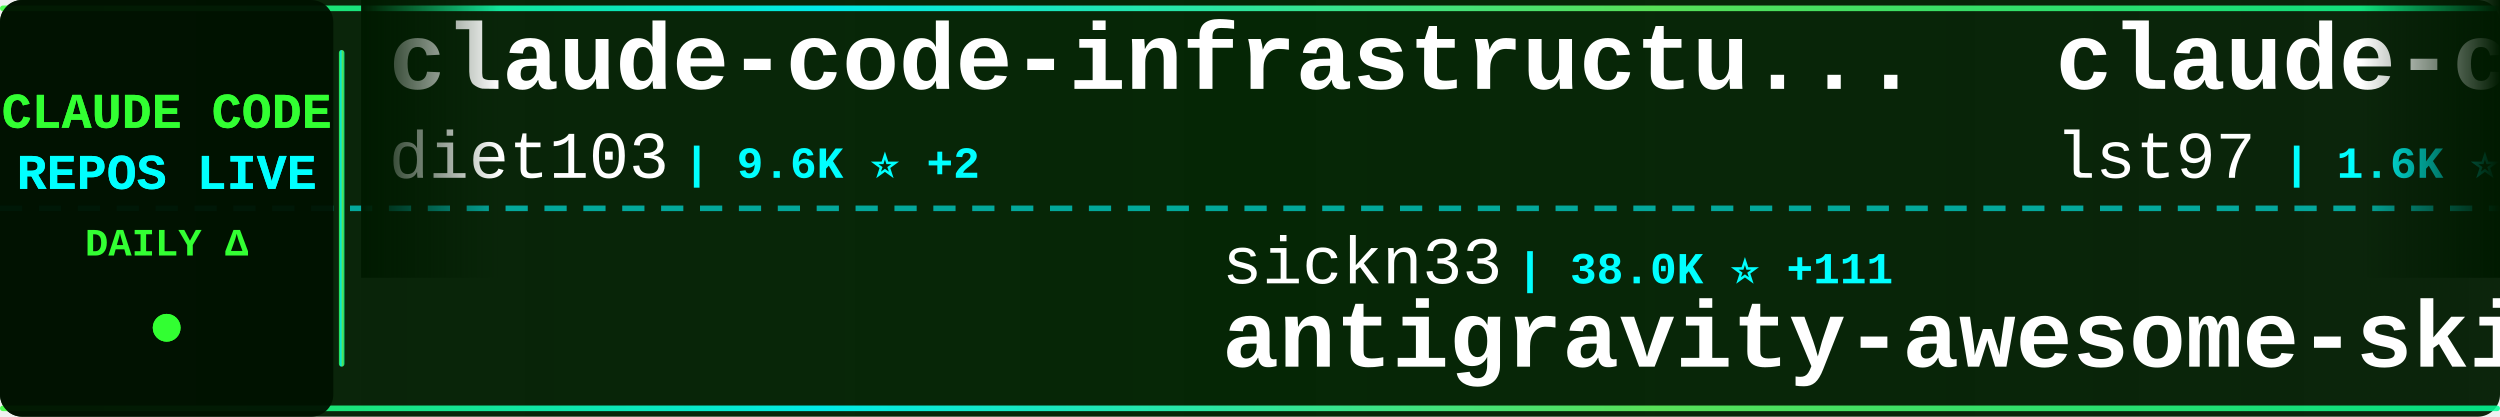
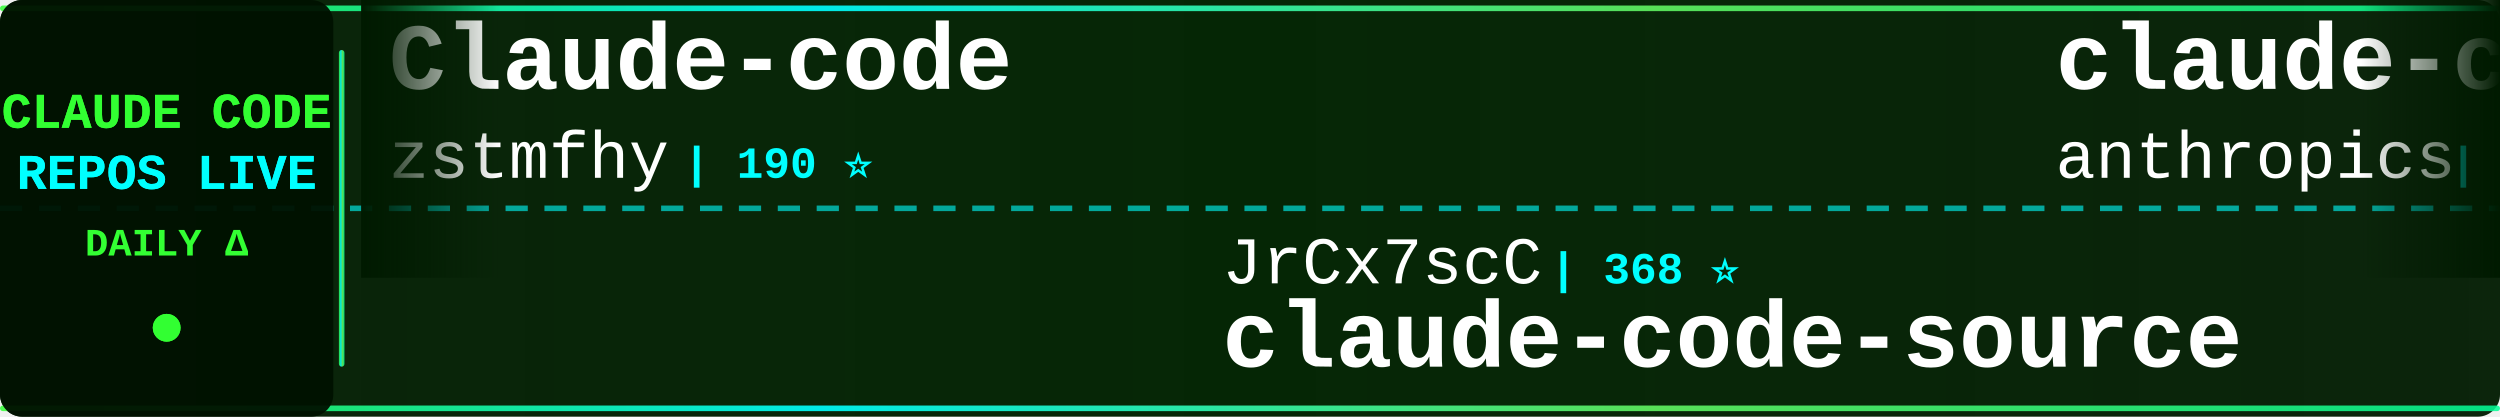
<svg xmlns="http://www.w3.org/2000/svg" width="900" height="150">
  <defs>
    <linearGradient id="tickerBg" x1="0%" y1="0%" x2="100%" y2="0%">
      <stop offset="0%" style="stop-color:#001a00;stop-opacity:0.95" />
      <stop offset="50%" style="stop-color:#002200;stop-opacity:0.98" />
      <stop offset="100%" style="stop-color:#001a00;stop-opacity:0.95" />
    </linearGradient>
    <linearGradient id="borderGrad" x1="0%" y1="0%" x2="100%" y2="0%">
      <stop offset="0%" style="stop-color:#33ff33;stop-opacity:0.85">
        <animate attributeName="stop-opacity" values="0.85;1;0.85" dur="2s" repeatCount="indefinite" />
      </stop>
      <stop offset="33%" style="stop-color:#00ffff;stop-opacity:0.9">
        <animate attributeName="stop-opacity" values="0.9;1;0.9" dur="2.2s" repeatCount="indefinite" />
      </stop>
      <stop offset="66%" style="stop-color:#66ff66;stop-opacity:0.85">
        <animate attributeName="stop-opacity" values="0.85;1;0.85" dur="1.8s" repeatCount="indefinite" />
      </stop>
      <stop offset="100%" style="stop-color:#00ff99;stop-opacity:0.85">
        <animate attributeName="stop-opacity" values="0.85;1;0.85" dur="2s" repeatCount="indefinite" />
      </stop>
    </linearGradient>
    <filter id="textGlow">
      <feGaussianBlur stdDeviation="0.1" result="coloredBlur" />
      <feMerge>
        <feMergeNode in="coloredBlur" />
        <feMergeNode in="SourceGraphic" />
      </feMerge>
    </filter>
    <filter id="metricGlow">
      <feGaussianBlur stdDeviation="0.2" result="coloredBlur" />
      <feMerge>
        <feMergeNode in="coloredBlur" />
        <feMergeNode in="SourceGraphic" />
      </feMerge>
    </filter>
    <linearGradient id="leftFade" x1="0%" y1="0%" x2="100%" y2="0%">
      <stop offset="0%" style="stop-color:#001a00;stop-opacity:1" />
      <stop offset="100%" style="stop-color:#001a00;stop-opacity:0" />
    </linearGradient>
    <linearGradient id="rightFade" x1="0%" y1="0%" x2="100%" y2="0%">
      <stop offset="0%" style="stop-color:#001a00;stop-opacity:0" />
      <stop offset="100%" style="stop-color:#001a00;stop-opacity:1" />
    </linearGradient>
  </defs>
  <rect width="900" height="150" fill="url(#tickerBg)" rx="8" />
  <rect x="0" y="2" width="900" height="2" fill="url(#borderGrad)" rx="1" />
  <rect x="0" y="146" width="900" height="2" fill="url(#borderGrad)" rx="1" />
  <line x1="0" y1="75" x2="900" y2="75" stroke="#00ffff" stroke-width="2" stroke-dasharray="8 6" opacity="0.6" />
  <rect x="0" y="0" width="120" height="150" fill="#001100" opacity="0.95" rx="8" />
  <text x="60" y="46" font-family="'Courier New', monospace" font-size="18" font-weight="bold" fill="#33ff33" text-anchor="middle" filter="url(#textGlow)">
    CLAUDE CODE
  </text>
  <text x="60" y="68" font-family="'Courier New', monospace" font-size="18" font-weight="bold" fill="#00ffff" text-anchor="middle" filter="url(#textGlow)">
    REPOS LIVE
  </text>
  <text x="60" y="92" font-family="'Courier New', monospace" font-size="14" font-weight="bold" fill="#33ff33" text-anchor="middle">
    DAILY Δ
  </text>
  <circle cx="60" cy="118" r="5" fill="#33ff33" filter="url(#metricGlow)">
    <animate attributeName="r" values="4;6;4" dur="1.5s" repeatCount="indefinite" />
    <animate attributeName="opacity" values="0.6;1;0.6" dur="1.5s" repeatCount="indefinite" />
  </circle>
  <rect x="122" y="18" width="2" height="114" fill="url(#borderGrad)" rx="1" />
  <clipPath id="tickerClip">
    <rect x="130" y="0" width="770" height="150" />
  </clipPath>
  <g clip-path="url(#tickerClip)">
    <g id="tickerItems">
      <animateTransform attributeName="transform" attributeType="XML" type="translate" from="0 0" to="-3000 0" dur="54s" repeatCount="indefinite" />
      <g transform="translate(0, 0)">
-         <text x="140" y="32" font-family="'Courier New', monospace" font-size="34" font-weight="bold" fill="#ffffff">claude-code-infrastructu...</text>
-         <text x="140" y="64" font-family="'Courier New', monospace" font-size="24" font-weight="normal" fill="#ffffff" opacity="1.0">diet103</text>
-         <text x="246" y="64" font-family="'Courier New', monospace" font-size="16" font-weight="bold" fill="#00ffff"> | 9.6K ⭐ +2</text>
+         <text x="140" y="32" font-family="'Courier New', monospace" font-size="34" font-weight="bold" fill="#ffffff">Claude-code</text>
+         <text x="140" y="64" font-family="'Courier New', monospace" font-size="24" font-weight="normal" fill="#ffffff" opacity="1.0">zstmfhy</text>
+         <text x="246" y="64" font-family="'Courier New', monospace" font-size="16" font-weight="bold" fill="#00ffff"> | 190 ⭐</text>
      </g>
      <g transform="translate(300, 0)">
-         <text x="140" y="102" font-family="'Courier New', monospace" font-size="24" font-weight="normal" fill="#ffffff" opacity="1.0">sickn33</text>
-         <text x="246" y="102" font-family="'Courier New', monospace" font-size="16" font-weight="bold" fill="#00ffff"> | 38.0K ⭐ +111</text>
-         <text x="140" y="132" font-family="'Courier New', monospace" font-size="34" font-weight="bold" fill="#ffffff">antigravity-awesome-skil...</text>
+         <text x="140" y="102" font-family="'Courier New', monospace" font-size="24" font-weight="normal" fill="#ffffff" opacity="1.0">JrCx7scC</text>
+         <text x="258" y="102" font-family="'Courier New', monospace" font-size="16" font-weight="bold" fill="#00ffff"> | 368 ⭐</text>
+         <text x="140" y="132" font-family="'Courier New', monospace" font-size="34" font-weight="bold" fill="#ffffff">claude-code-source</text>
      </g>
      <g transform="translate(600, 0)">
-         <text x="140" y="32" font-family="'Courier New', monospace" font-size="34" font-weight="bold" fill="#ffffff">claude-code-sub-agents</text>
-         <text x="140" y="64" font-family="'Courier New', monospace" font-size="24" font-weight="normal" fill="#ffffff" opacity="1.0">lst97</text>
-         <text x="222" y="64" font-family="'Courier New', monospace" font-size="16" font-weight="bold" fill="#00ffff"> | 1.6K ⭐ +1</text>
+         <text x="140" y="32" font-family="'Courier New', monospace" font-size="34" font-weight="bold" fill="#ffffff">claude-code-action</text>
+         <text x="140" y="64" font-family="'Courier New', monospace" font-size="24" font-weight="normal" fill="#ffffff" opacity="1.0">anthropics</text>
+         <text x="282" y="64" font-family="'Courier New', monospace" font-size="16" font-weight="bold" fill="#00ffff"> | 7.7K ⭐ +16</text>
      </g>
      <g transform="translate(900, 0)">
-         <text x="140" y="102" font-family="'Courier New', monospace" font-size="24" font-weight="normal" fill="#ffffff" opacity="1.0">feiskyer</text>
-         <text x="258" y="102" font-family="'Courier New', monospace" font-size="16" font-weight="bold" fill="#00ffff"> | 1.5K ⭐ +1</text>
-         <text x="140" y="132" font-family="'Courier New', monospace" font-size="34" font-weight="bold" fill="#ffffff">claude-code-settings</text>
+         <text x="140" y="102" font-family="'Courier New', monospace" font-size="24" font-weight="normal" fill="#ffffff" opacity="1.0">pedrohcgs</text>
+         <text x="270" y="102" font-family="'Courier New', monospace" font-size="16" font-weight="bold" fill="#00ffff"> | 1.1K ⭐ +5</text>
+         <text x="140" y="132" font-family="'Courier New', monospace" font-size="34" font-weight="bold" fill="#ffffff">claude-code-my-workflow</text>
      </g>
      <g transform="translate(1200, 0)">
-         <text x="140" y="32" font-family="'Courier New', monospace" font-size="34" font-weight="bold" fill="#ffffff">Claude-Code-Game-Studios</text>
-         <text x="140" y="64" font-family="'Courier New', monospace" font-size="24" font-weight="normal" fill="#ffffff" opacity="1.0">Donchitos</text>
-         <text x="270" y="64" font-family="'Courier New', monospace" font-size="16" font-weight="bold" fill="#00ffff"> | 19.3K ⭐ +166</text>
+         <text x="140" y="32" font-family="'Courier New', monospace" font-size="34" font-weight="bold" fill="#ffffff">claude-code-proxy</text>
+         <text x="140" y="64" font-family="'Courier New', monospace" font-size="24" font-weight="normal" fill="#ffffff" opacity="1.0">fuergaosi233</text>
+         <text x="306" y="64" font-family="'Courier New', monospace" font-size="16" font-weight="bold" fill="#00ffff"> | 2.6K ⭐ +6</text>
      </g>
      <g transform="translate(1500, 0)">
-         <text x="140" y="102" font-family="'Courier New', monospace" font-size="24" font-weight="normal" fill="#ffffff" opacity="1.0">rohitg00</text>
-         <text x="258" y="102" font-family="'Courier New', monospace" font-size="16" font-weight="bold" fill="#00ffff"> | 1.7K ⭐ +16</text>
-         <text x="140" y="132" font-family="'Courier New', monospace" font-size="34" font-weight="bold" fill="#ffffff">awesome-claude-code-tool...</text>
+         <text x="140" y="102" font-family="'Courier New', monospace" font-size="24" font-weight="normal" fill="#ffffff" opacity="1.0">anthropics</text>
+         <text x="282" y="102" font-family="'Courier New', monospace" font-size="16" font-weight="bold" fill="#00ffff"> | 137.6K ⭐ +630</text>
+         <text x="140" y="132" font-family="'Courier New', monospace" font-size="34" font-weight="bold" fill="#ffffff">skills</text>
      </g>
      <g transform="translate(1800, 0)">
-         <text x="140" y="32" font-family="'Courier New', monospace" font-size="34" font-weight="bold" fill="#ffffff">claude-code-pm-course</text>
-         <text x="140" y="64" font-family="'Courier New', monospace" font-size="24" font-weight="normal" fill="#ffffff" opacity="1.0">carlvellotti</text>
-         <text x="306" y="64" font-family="'Courier New', monospace" font-size="16" font-weight="bold" fill="#00ffff"> | 2.0K ⭐ +1</text>
+         <text x="140" y="32" font-family="'Courier New', monospace" font-size="34" font-weight="bold" fill="#ffffff">how-claude-code-works</text>
+         <text x="140" y="64" font-family="'Courier New', monospace" font-size="24" font-weight="normal" fill="#ffffff" opacity="1.0">Windy3f3f3f3f</text>
+         <text x="318" y="64" font-family="'Courier New', monospace" font-size="16" font-weight="bold" fill="#00ffff"> | 2.4K ⭐ +17</text>
      </g>
      <g transform="translate(2100, 0)">
-         <text x="140" y="102" font-family="'Courier New', monospace" font-size="24" font-weight="normal" fill="#ffffff" opacity="1.0">edmund-io</text>
-         <text x="270" y="102" font-family="'Courier New', monospace" font-size="16" font-weight="bold" fill="#00ffff"> | 1.4K ⭐ +1</text>
-         <text x="140" y="132" font-family="'Courier New', monospace" font-size="34" font-weight="bold" fill="#ffffff">edmunds-claude-code</text>
+         <text x="140" y="102" font-family="'Courier New', monospace" font-size="24" font-weight="normal" fill="#ffffff" opacity="1.0">SeemSeam</text>
+         <text x="258" y="102" font-family="'Courier New', monospace" font-size="16" font-weight="bold" fill="#00ffff"> | 2.7K ⭐ +20</text>
+         <text x="140" y="132" font-family="'Courier New', monospace" font-size="34" font-weight="bold" fill="#ffffff">claude_codex_bridge</text>
      </g>
      <g transform="translate(2400, 0)">
-         <text x="140" y="32" font-family="'Courier New', monospace" font-size="34" font-weight="bold" fill="#ffffff">my-claude-code-setup</text>
-         <text x="140" y="64" font-family="'Courier New', monospace" font-size="24" font-weight="normal" fill="#ffffff" opacity="1.0">centminmod</text>
-         <text x="282" y="64" font-family="'Courier New', monospace" font-size="16" font-weight="bold" fill="#00ffff"> | 2.3K ⭐ +8</text>
+         <text x="140" y="32" font-family="'Courier New', monospace" font-size="34" font-weight="bold" fill="#ffffff">claude-code-proxy</text>
+         <text x="140" y="64" font-family="'Courier New', monospace" font-size="24" font-weight="normal" fill="#ffffff" opacity="1.0">1rgs</text>
+         <text x="210" y="64" font-family="'Courier New', monospace" font-size="16" font-weight="bold" fill="#00ffff"> | 3.6K ⭐ +3</text>
      </g>
      <g transform="translate(2700, 0)">
-         <text x="140" y="102" font-family="'Courier New', monospace" font-size="24" font-weight="normal" fill="#ffffff" opacity="1.0">https-deeplearning-ai</text>
-         <text x="414" y="102" font-family="'Courier New', monospace" font-size="16" font-weight="bold" fill="#00ffff"> | 514 ⭐ +2</text>
-         <text x="140" y="132" font-family="'Courier New', monospace" font-size="34" font-weight="bold" fill="#ffffff">sc-claude-code-files</text>
+         <text x="140" y="102" font-family="'Courier New', monospace" font-size="24" font-weight="normal" fill="#ffffff" opacity="1.0">huangserva</text>
+         <text x="282" y="102" font-family="'Courier New', monospace" font-size="16" font-weight="bold" fill="#00ffff"> | 587 ⭐ +1</text>
+         <text x="140" y="132" font-family="'Courier New', monospace" font-size="34" font-weight="bold" fill="#ffffff">claude-code-cli</text>
      </g>
      <g transform="translate(3000, 0)">
-         <text x="140" y="32" font-family="'Courier New', monospace" font-size="34" font-weight="bold" fill="#ffffff">claude-code-infrastructu...</text>
-         <text x="140" y="64" font-family="'Courier New', monospace" font-size="24" font-weight="normal" fill="#ffffff" opacity="1.0">diet103</text>
-         <text x="246" y="64" font-family="'Courier New', monospace" font-size="16" font-weight="bold" fill="#00ffff"> | 9.6K ⭐ +2</text>
+         <text x="140" y="32" font-family="'Courier New', monospace" font-size="34" font-weight="bold" fill="#ffffff">Claude-code</text>
+         <text x="140" y="64" font-family="'Courier New', monospace" font-size="24" font-weight="normal" fill="#ffffff" opacity="1.0">zstmfhy</text>
+         <text x="246" y="64" font-family="'Courier New', monospace" font-size="16" font-weight="bold" fill="#00ffff"> | 190 ⭐</text>
      </g>
      <g transform="translate(3300, 0)">
-         <text x="140" y="102" font-family="'Courier New', monospace" font-size="24" font-weight="normal" fill="#ffffff" opacity="1.0">sickn33</text>
-         <text x="246" y="102" font-family="'Courier New', monospace" font-size="16" font-weight="bold" fill="#00ffff"> | 38.0K ⭐ +111</text>
-         <text x="140" y="132" font-family="'Courier New', monospace" font-size="34" font-weight="bold" fill="#ffffff">antigravity-awesome-skil...</text>
+         <text x="140" y="102" font-family="'Courier New', monospace" font-size="24" font-weight="normal" fill="#ffffff" opacity="1.0">JrCx7scC</text>
+         <text x="258" y="102" font-family="'Courier New', monospace" font-size="16" font-weight="bold" fill="#00ffff"> | 368 ⭐</text>
+         <text x="140" y="132" font-family="'Courier New', monospace" font-size="34" font-weight="bold" fill="#ffffff">claude-code-source</text>
      </g>
      <g transform="translate(3600, 0)">
-         <text x="140" y="32" font-family="'Courier New', monospace" font-size="34" font-weight="bold" fill="#ffffff">claude-code-sub-agents</text>
-         <text x="140" y="64" font-family="'Courier New', monospace" font-size="24" font-weight="normal" fill="#ffffff" opacity="1.0">lst97</text>
-         <text x="222" y="64" font-family="'Courier New', monospace" font-size="16" font-weight="bold" fill="#00ffff"> | 1.6K ⭐ +1</text>
+         <text x="140" y="32" font-family="'Courier New', monospace" font-size="34" font-weight="bold" fill="#ffffff">claude-code-action</text>
+         <text x="140" y="64" font-family="'Courier New', monospace" font-size="24" font-weight="normal" fill="#ffffff" opacity="1.0">anthropics</text>
+         <text x="282" y="64" font-family="'Courier New', monospace" font-size="16" font-weight="bold" fill="#00ffff"> | 7.7K ⭐ +16</text>
      </g>
      <g transform="translate(3900, 0)">
-         <text x="140" y="102" font-family="'Courier New', monospace" font-size="24" font-weight="normal" fill="#ffffff" opacity="1.0">feiskyer</text>
-         <text x="258" y="102" font-family="'Courier New', monospace" font-size="16" font-weight="bold" fill="#00ffff"> | 1.5K ⭐ +1</text>
-         <text x="140" y="132" font-family="'Courier New', monospace" font-size="34" font-weight="bold" fill="#ffffff">claude-code-settings</text>
+         <text x="140" y="102" font-family="'Courier New', monospace" font-size="24" font-weight="normal" fill="#ffffff" opacity="1.0">pedrohcgs</text>
+         <text x="270" y="102" font-family="'Courier New', monospace" font-size="16" font-weight="bold" fill="#00ffff"> | 1.1K ⭐ +5</text>
+         <text x="140" y="132" font-family="'Courier New', monospace" font-size="34" font-weight="bold" fill="#ffffff">claude-code-my-workflow</text>
      </g>
    </g>
  </g>
  <rect x="130" y="0" width="50" height="100" fill="url(#leftFade)" />
  <rect x="850" y="0" width="50" height="100" fill="url(#rightFade)" />
</svg>
